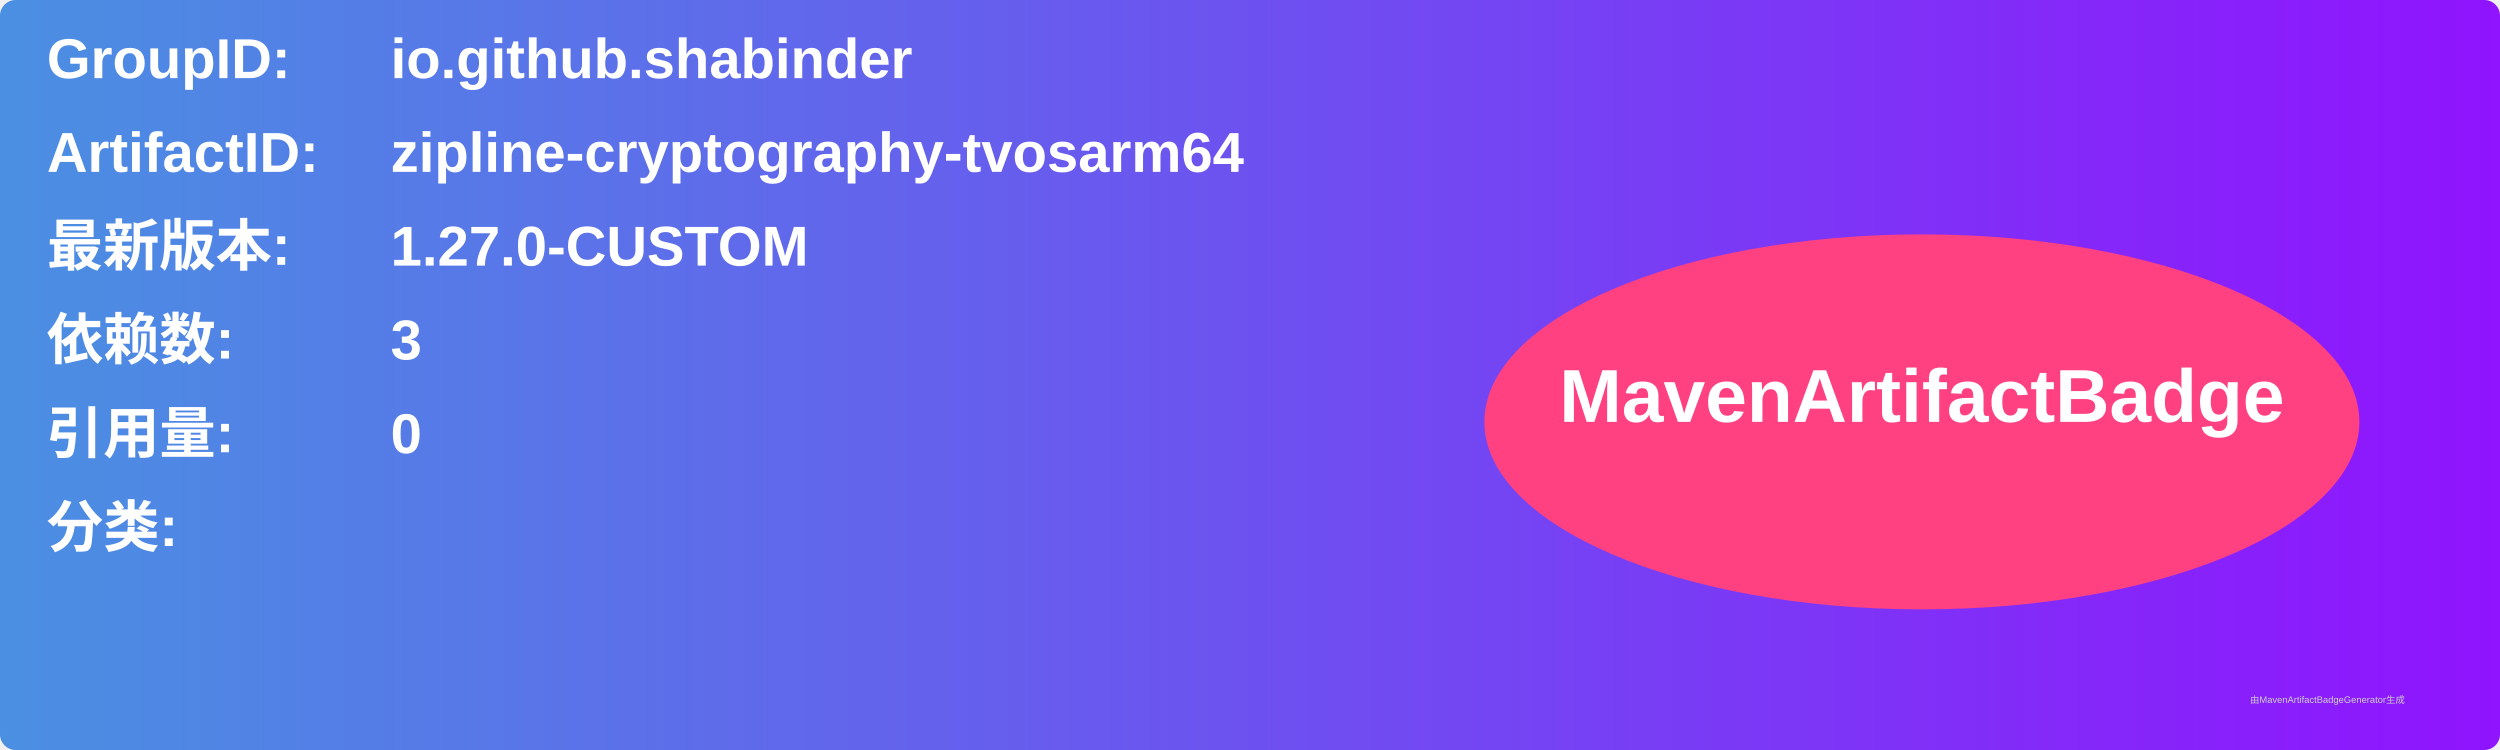
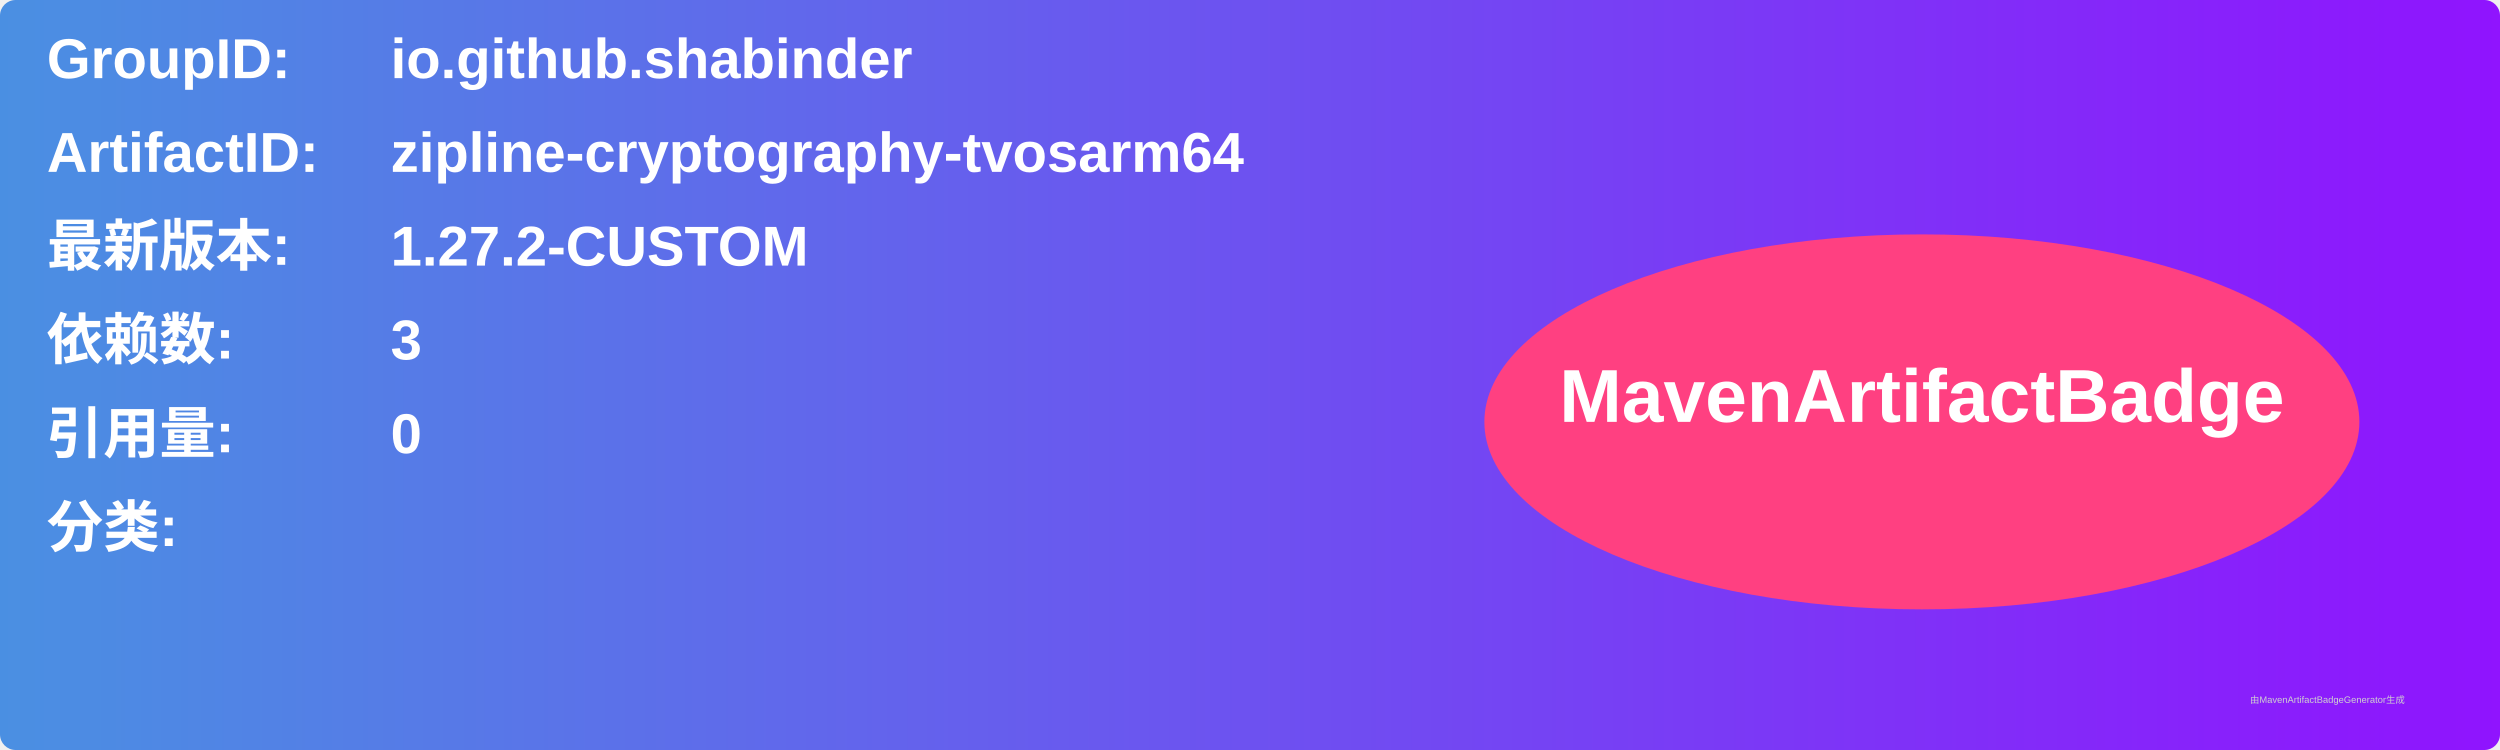
<svg xmlns="http://www.w3.org/2000/svg" width="800" height="240" viewBox="0 0 800 240">
  <linearGradient id="grad" x1="0%" y1="0%" x2="100%" y2="0%">
    <stop offset="0%" stop-color="#4a90e2" />
    <stop offset="100%" stop-color="#9013fe" />
  </linearGradient>
  <rect width="100%" height="100%" rx="5" ry="5" fill="url(#grad)" />
  <g transform="translate(15, 15)">
    <text x="0" y="10" font-family="Arial" font-size="18" fill="white" font-weight="bold" width="260">GroupID:</text>
    <text x="110" y="10" font-family="Arial" font-size="18" fill="white" font-weight="bold" width="460">io.github.shabinder</text>
    <text x="0" y="40" font-family="Arial" font-size="18" fill="white" font-weight="bold" width="260">ArtifactID:</text>
    <text x="110" y="40" font-family="Arial" font-size="18" fill="white" font-weight="bold" width="460">zipline-cryptography-tvosarm64</text>
    <text x="0" y="70" font-family="Arial" font-size="18" fill="white" font-weight="bold">最新版本:</text>
    <text x="110" y="70" font-family="Arial" font-size="18" fill="white" font-weight="bold">
-       <tspan font-weight="bold">1.27.0-CUSTOM</tspan>
+       <tspan font-weight="bold">1.27.2-CUSTOM</tspan>
    </text>
    <text x="0" y="100" font-family="Arial" font-size="18" fill="white" font-weight="bold">依赖数: </text>
    <text x="110" y="100" font-family="Arial" font-size="18" fill="white">
      <tspan font-weight="bold">3</tspan>
    </text>
    <text x="0" y="130" font-family="Arial" font-size="18" fill="white" font-weight="bold">引用量: </text>
    <text x="110" y="130" font-family="Arial" font-size="18" fill="white">
      <tspan font-weight="bold">0</tspan>
    </text>
    <text x="0" y="160" font-family="Arial" font-size="18" fill="white" font-weight="bold">分类:</text>
    <text x="10" y="190" font-family="Arial" font-size="10" fill="white">
      <tspan font-weight="bold" />
    </text>
    <ellipse cx="600" cy="120" rx="140" ry="60" fill="#ff4081" />
    <text x="600" y="120" text-anchor="middle" font-family="Arial" font-size="24" fill="white" font-weight="bold">MavenArtifactBadge</text>
  </g>
  <text x="720" y="225" font-family="Arial" font-size="3" fill="#d0d0d0">由MavenArtifactBadgeGenerator生成</text>
</svg>
